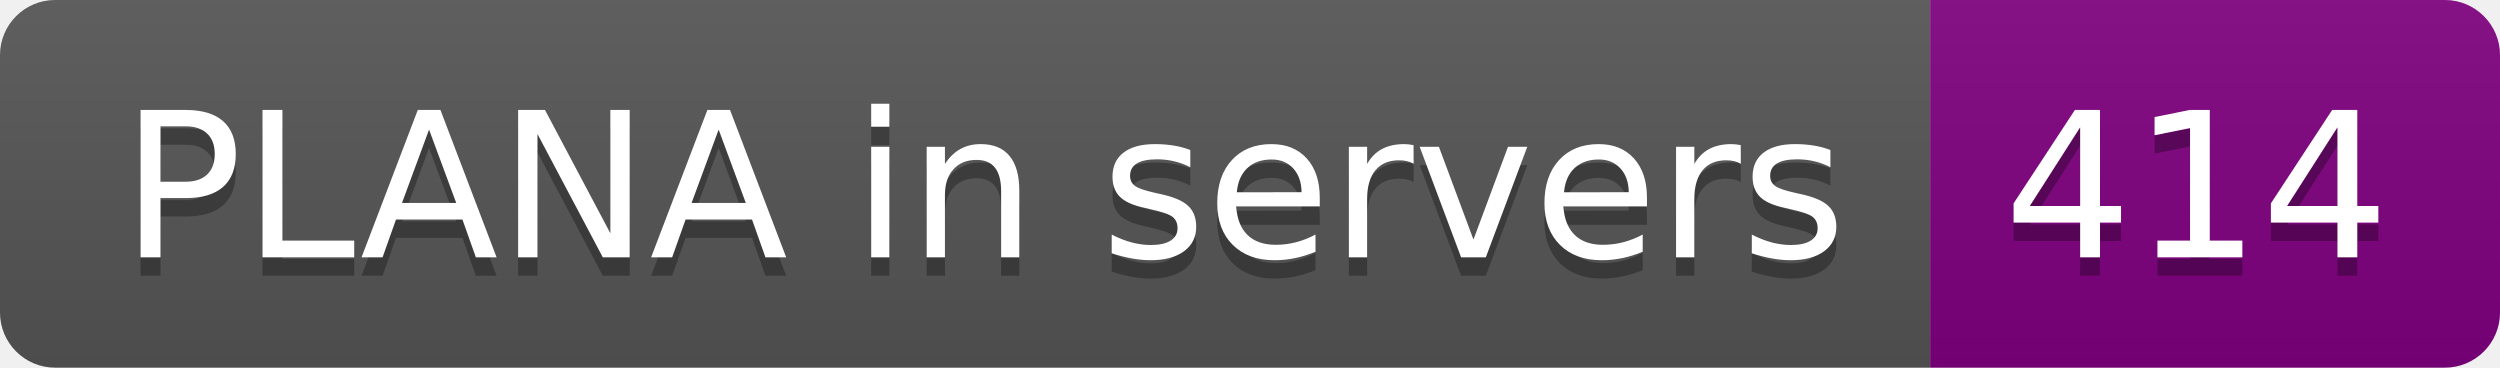
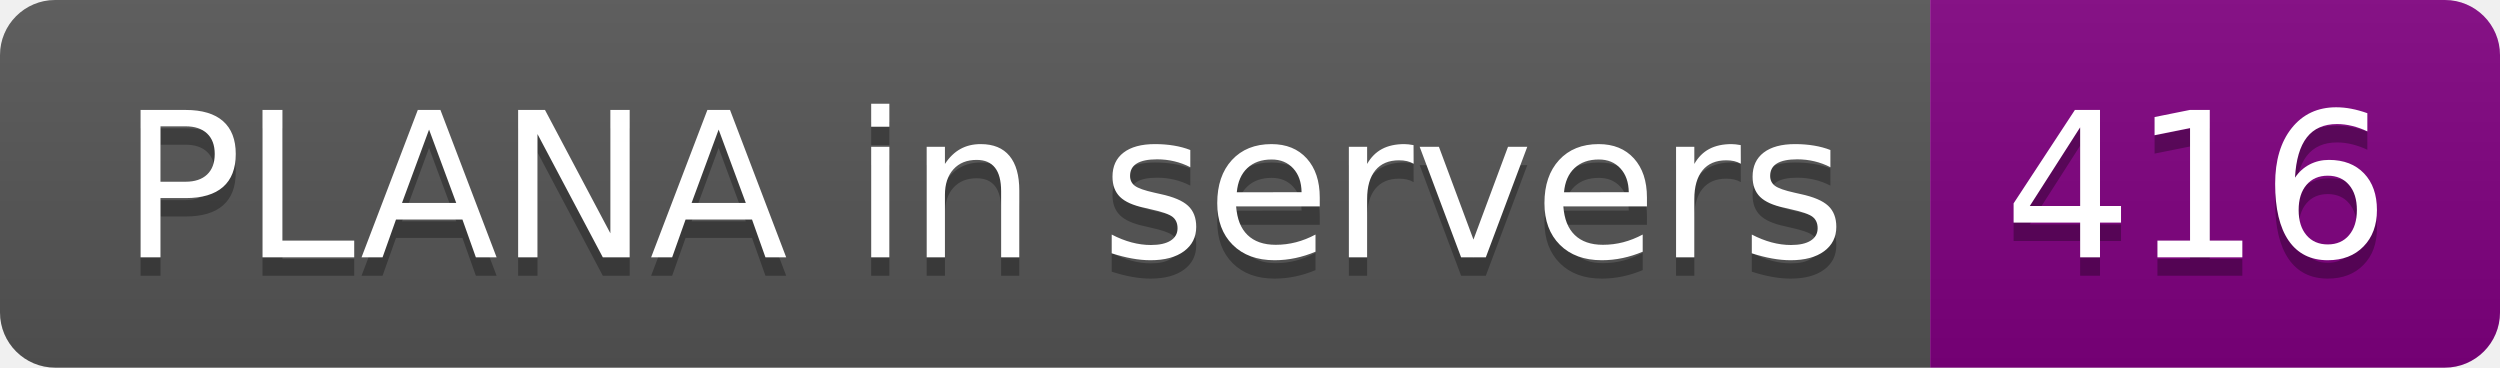
- <svg xmlns="http://www.w3.org/2000/svg" width="136" height="20" role="img" aria-label="PLANA in servers: 414">
+ <svg xmlns="http://www.w3.org/2000/svg" width="136" height="20" role="img" aria-label="PLANA in servers: 416">
  <linearGradient id="s" x2="0" y2="100%">
    <stop offset="0" stop-color="#bbb" stop-opacity=".1" />
    <stop offset="1" stop-opacity=".1" />
  </linearGradient>
  <clipPath id="r">
    <rect width="136" height="20" rx="3" fill="#fff" />
  </clipPath>
  <g clip-path="url(#r)">
    <rect width="105" height="20" fill="#555" />
    <rect x="105" width="31" height="20" fill="purple" />
    <rect width="136" height="20" fill="url(#s)" />
  </g>
  <g fill="#fff" text-anchor="middle" font-family="Verdana,Geneva,DejaVu Sans,sans-serif" text-rendering="geometricPrecision" font-size="110">
    <text aria-hidden="true" x="535" y="150" fill="#010101" fill-opacity=".3" transform="scale(.1)" textLength="950">PLANA in servers</text>
    <text x="535" y="140" transform="scale(.1)" fill="#fff" textLength="950">PLANA in servers</text>
-     <text aria-hidden="true" x="1195" y="150" fill="#010101" fill-opacity=".3" transform="scale(.1)" textLength="210">414</text>
-     <text x="1195" y="140" transform="scale(.1)" fill="#fff" textLength="210">414</text>
+     <text aria-hidden="true" x="1195" y="150" fill="#010101" fill-opacity=".3" transform="scale(.1)" textLength="210">416</text>
+     <text x="1195" y="140" transform="scale(.1)" fill="#fff" textLength="210">416</text>
  </g>
</svg>
